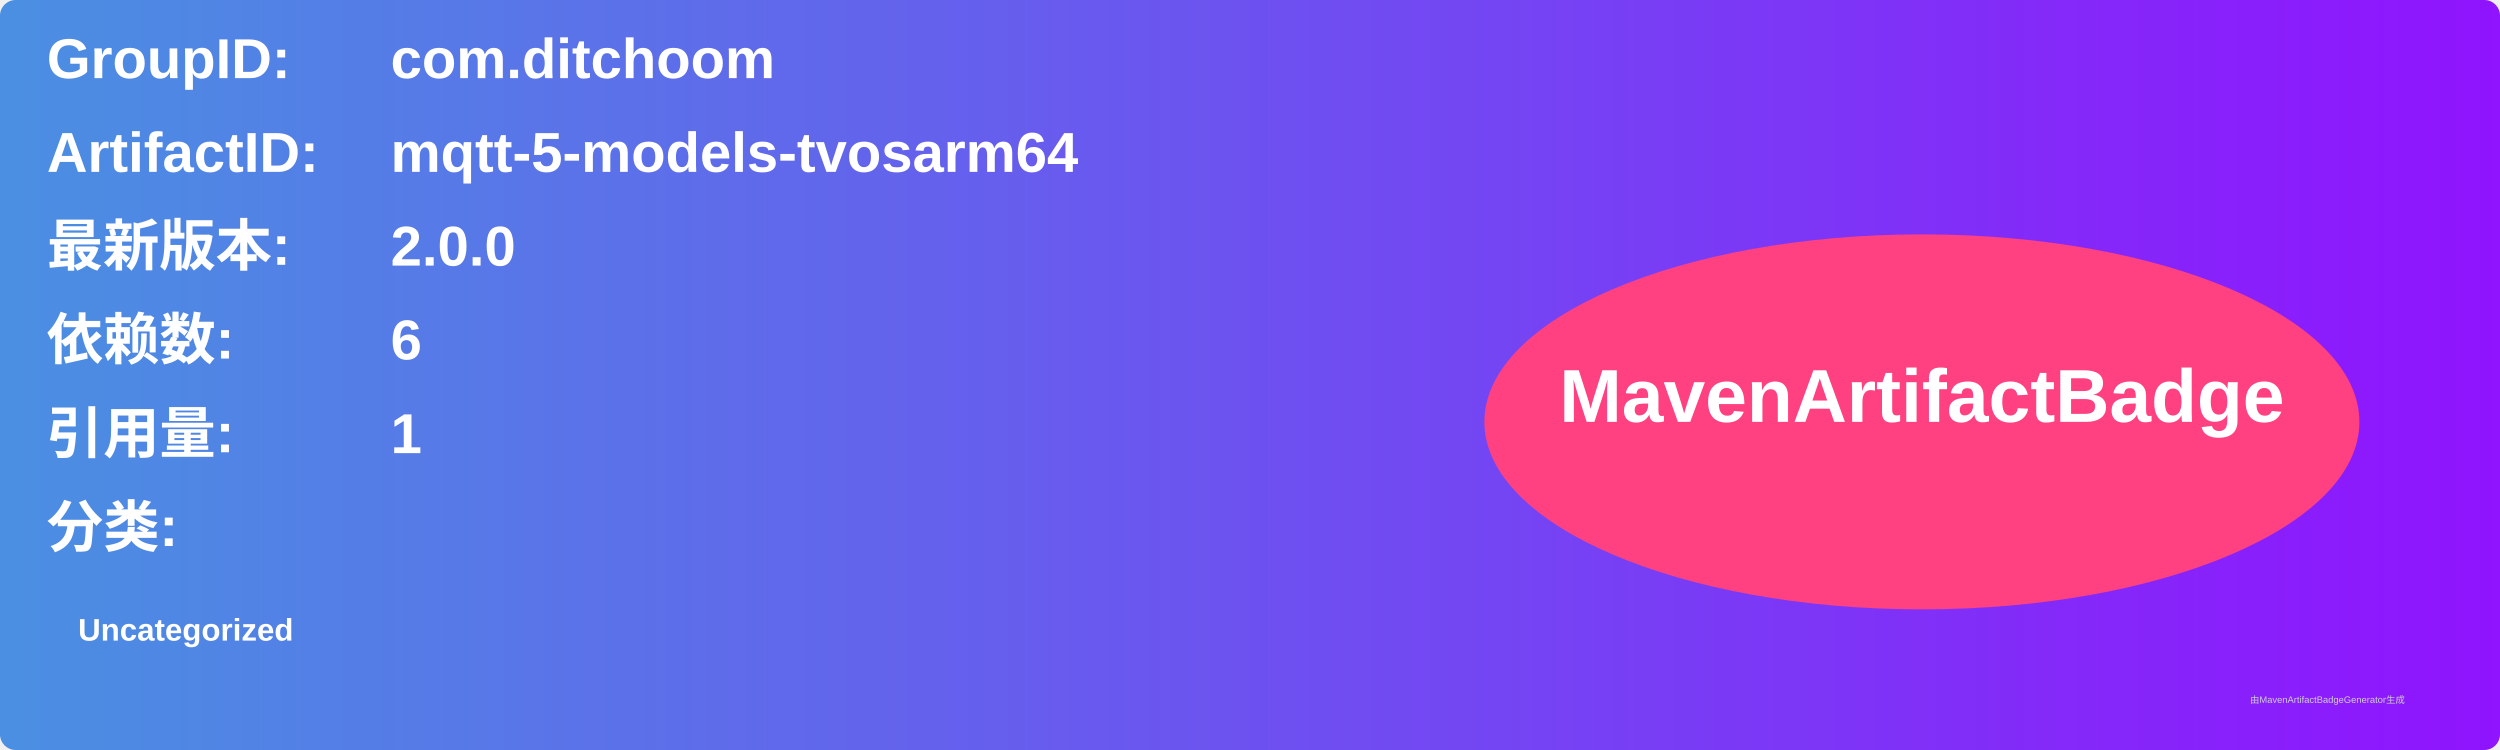
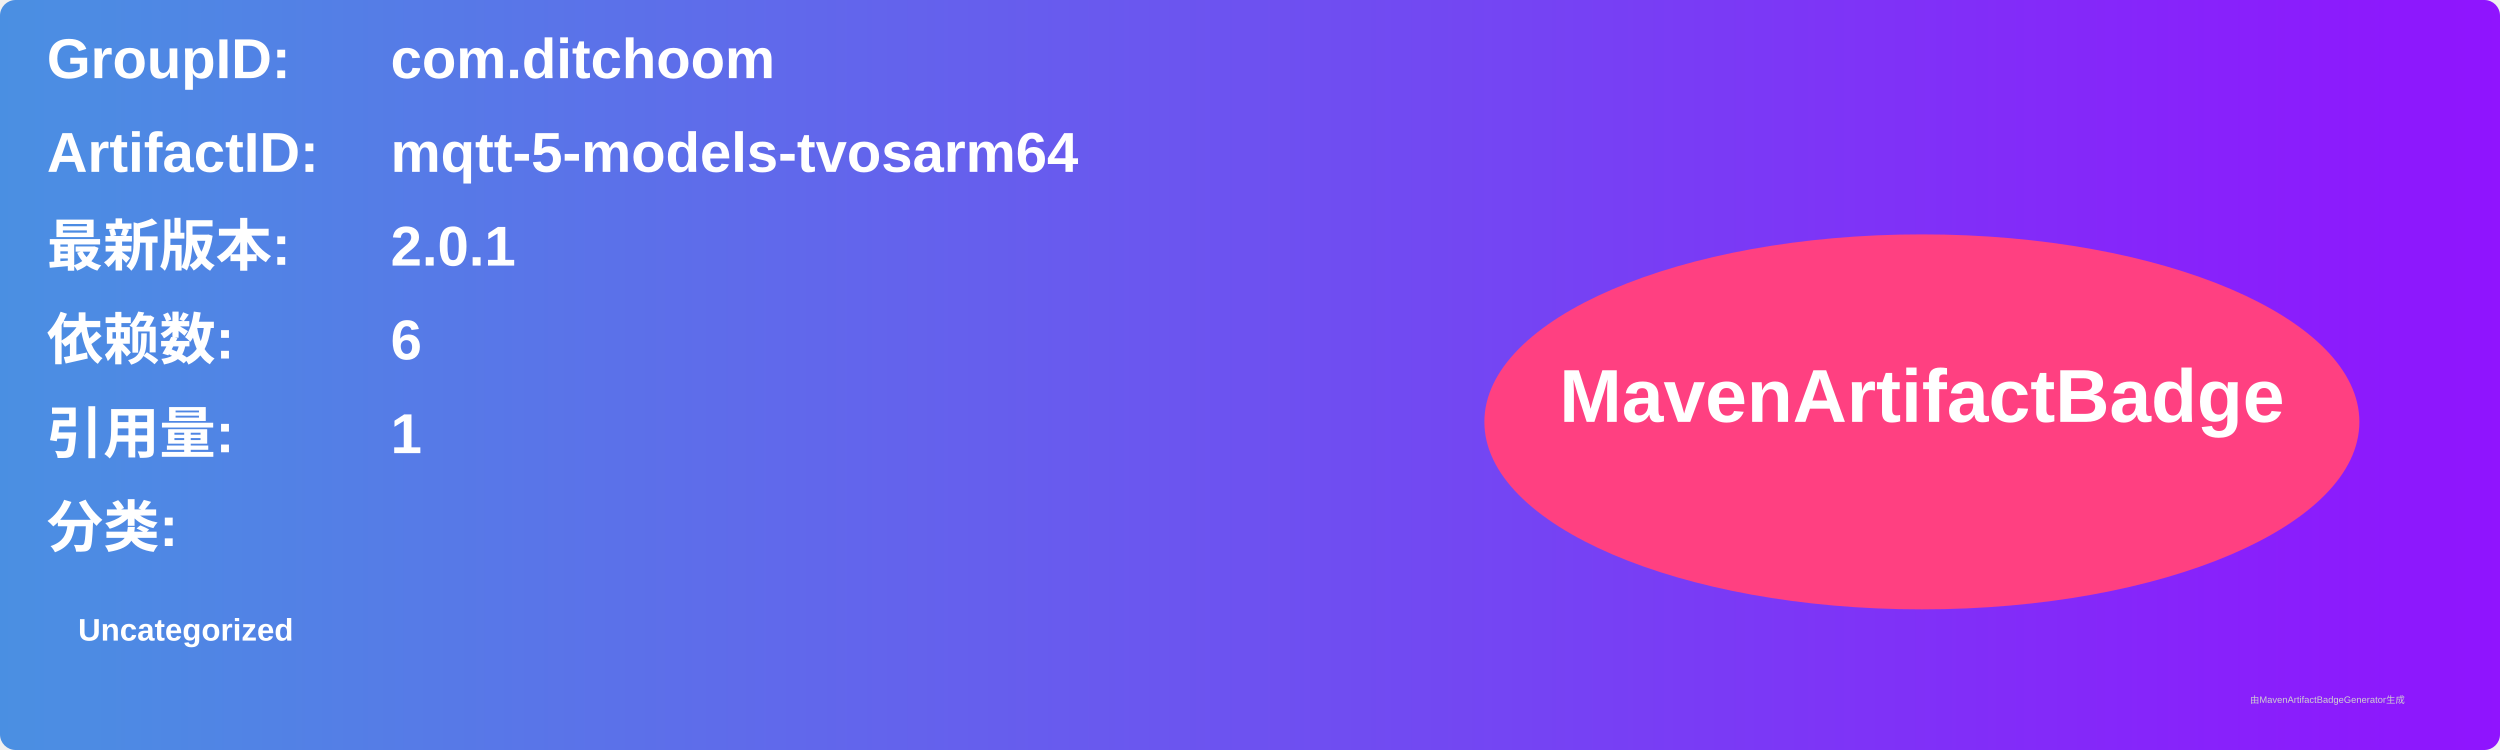
<svg xmlns="http://www.w3.org/2000/svg" width="800" height="240" viewBox="0 0 800 240">
  <linearGradient id="grad" x1="0%" y1="0%" x2="100%" y2="0%">
    <stop offset="0%" stop-color="#4a90e2" />
    <stop offset="100%" stop-color="#9013fe" />
  </linearGradient>
  <rect width="100%" height="100%" rx="5" ry="5" fill="url(#grad)" />
  <g transform="translate(15, 15)">
    <text x="0" y="10" font-family="Arial" font-size="18" fill="white" font-weight="bold" width="260">GroupID:</text>
    <text x="110" y="10" font-family="Arial" font-size="18" fill="white" font-weight="bold" width="460">com.ditchoom</text>
    <text x="0" y="40" font-family="Arial" font-size="18" fill="white" font-weight="bold" width="260">ArtifactID:</text>
    <text x="110" y="40" font-family="Arial" font-size="18" fill="white" font-weight="bold" width="460">mqtt-5-models-tvosarm64</text>
    <text x="0" y="70" font-family="Arial" font-size="18" fill="white" font-weight="bold">最新版本:</text>
    <text x="110" y="70" font-family="Arial" font-size="18" fill="white" font-weight="bold">
-       <tspan font-weight="bold">2.0.0</tspan>
+       <tspan font-weight="bold">2.0.1</tspan>
    </text>
    <text x="0" y="100" font-family="Arial" font-size="18" fill="white" font-weight="bold">依赖数: </text>
    <text x="110" y="100" font-family="Arial" font-size="18" fill="white">
      <tspan font-weight="bold">6</tspan>
    </text>
    <text x="0" y="130" font-family="Arial" font-size="18" fill="white" font-weight="bold">引用量: </text>
    <text x="110" y="130" font-family="Arial" font-size="18" fill="white">
      <tspan font-weight="bold">1</tspan>
    </text>
    <text x="0" y="160" font-family="Arial" font-size="18" fill="white" font-weight="bold">分类:</text>
    <text x="10" y="190" font-family="Arial" font-size="10" fill="white">
      <tspan font-weight="bold">Uncategorized</tspan>
    </text>
    <ellipse cx="600" cy="120" rx="140" ry="60" fill="#ff4081" />
    <text x="600" y="120" text-anchor="middle" font-family="Arial" font-size="24" fill="white" font-weight="bold">MavenArtifactBadge</text>
  </g>
  <text x="720" y="225" font-family="Arial" font-size="3" fill="#d0d0d0">由MavenArtifactBadgeGenerator生成</text>
</svg>
